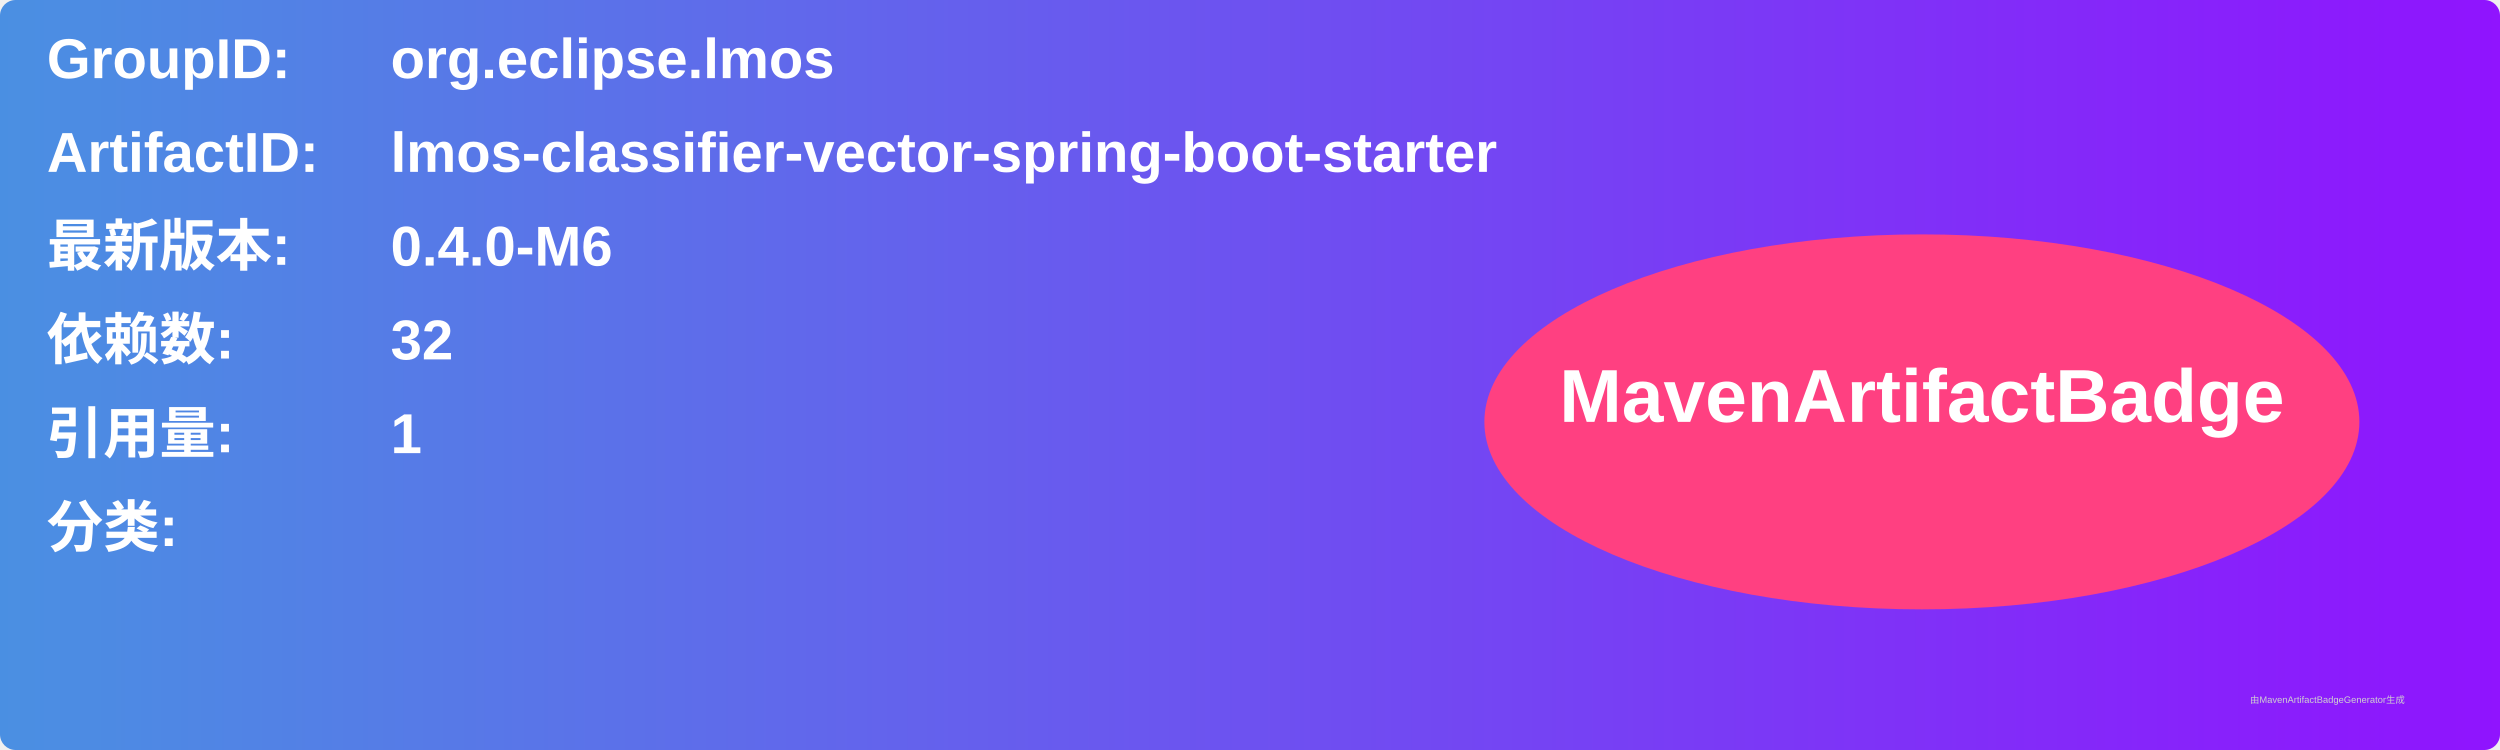
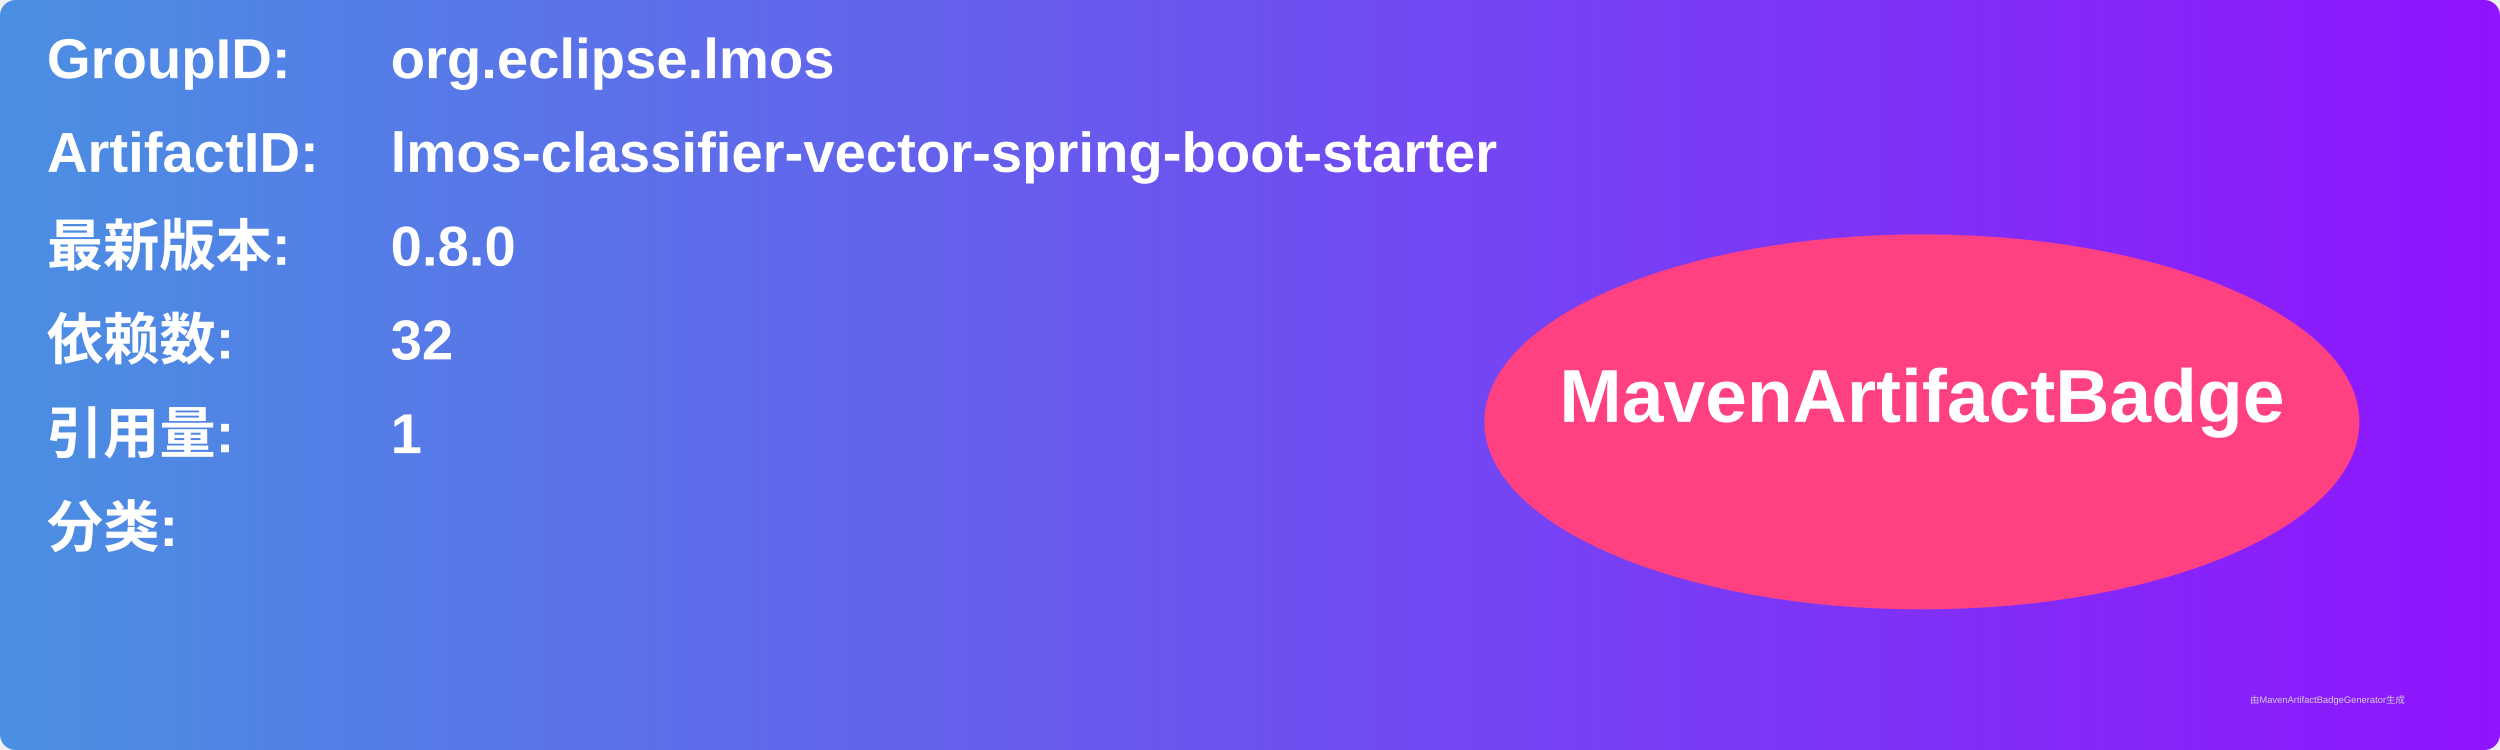
<svg xmlns="http://www.w3.org/2000/svg" width="800" height="240" viewBox="0 0 800 240">
  <linearGradient id="grad" x1="0%" y1="0%" x2="100%" y2="0%">
    <stop offset="0%" stop-color="#4a90e2" />
    <stop offset="100%" stop-color="#9013fe" />
  </linearGradient>
  <rect width="100%" height="100%" rx="5" ry="5" fill="url(#grad)" />
  <g transform="translate(15, 15)">
    <text x="0" y="10" font-family="Arial" font-size="18" fill="white" font-weight="bold" width="260">GroupID:</text>
    <text x="110" y="10" font-family="Arial" font-size="18" fill="white" font-weight="bold" width="460">org.eclipse.lmos</text>
    <text x="0" y="40" font-family="Arial" font-size="18" fill="white" font-weight="bold" width="260">ArtifactID:</text>
    <text x="110" y="40" font-family="Arial" font-size="18" fill="white" font-weight="bold" width="460">lmos-classifier-vector-spring-boot-starter</text>
    <text x="0" y="70" font-family="Arial" font-size="18" fill="white" font-weight="bold">最新版本:</text>
    <text x="110" y="70" font-family="Arial" font-size="18" fill="white" font-weight="bold">
-       <tspan font-weight="bold">0.4.0-M6</tspan>
+       <tspan font-weight="bold">0.8.0</tspan>
    </text>
    <text x="0" y="100" font-family="Arial" font-size="18" fill="white" font-weight="bold">依赖数: </text>
    <text x="110" y="100" font-family="Arial" font-size="18" fill="white">
      <tspan font-weight="bold">32</tspan>
    </text>
    <text x="0" y="130" font-family="Arial" font-size="18" fill="white" font-weight="bold">引用量: </text>
    <text x="110" y="130" font-family="Arial" font-size="18" fill="white">
      <tspan font-weight="bold">1</tspan>
    </text>
    <text x="0" y="160" font-family="Arial" font-size="18" fill="white" font-weight="bold">分类:</text>
    <text x="10" y="190" font-family="Arial" font-size="10" fill="white">
      <tspan font-weight="bold" />
    </text>
    <ellipse cx="600" cy="120" rx="140" ry="60" fill="#ff4081" />
    <text x="600" y="120" text-anchor="middle" font-family="Arial" font-size="24" fill="white" font-weight="bold">MavenArtifactBadge</text>
  </g>
  <text x="720" y="225" font-family="Arial" font-size="3" fill="#d0d0d0">由MavenArtifactBadgeGenerator生成</text>
</svg>
